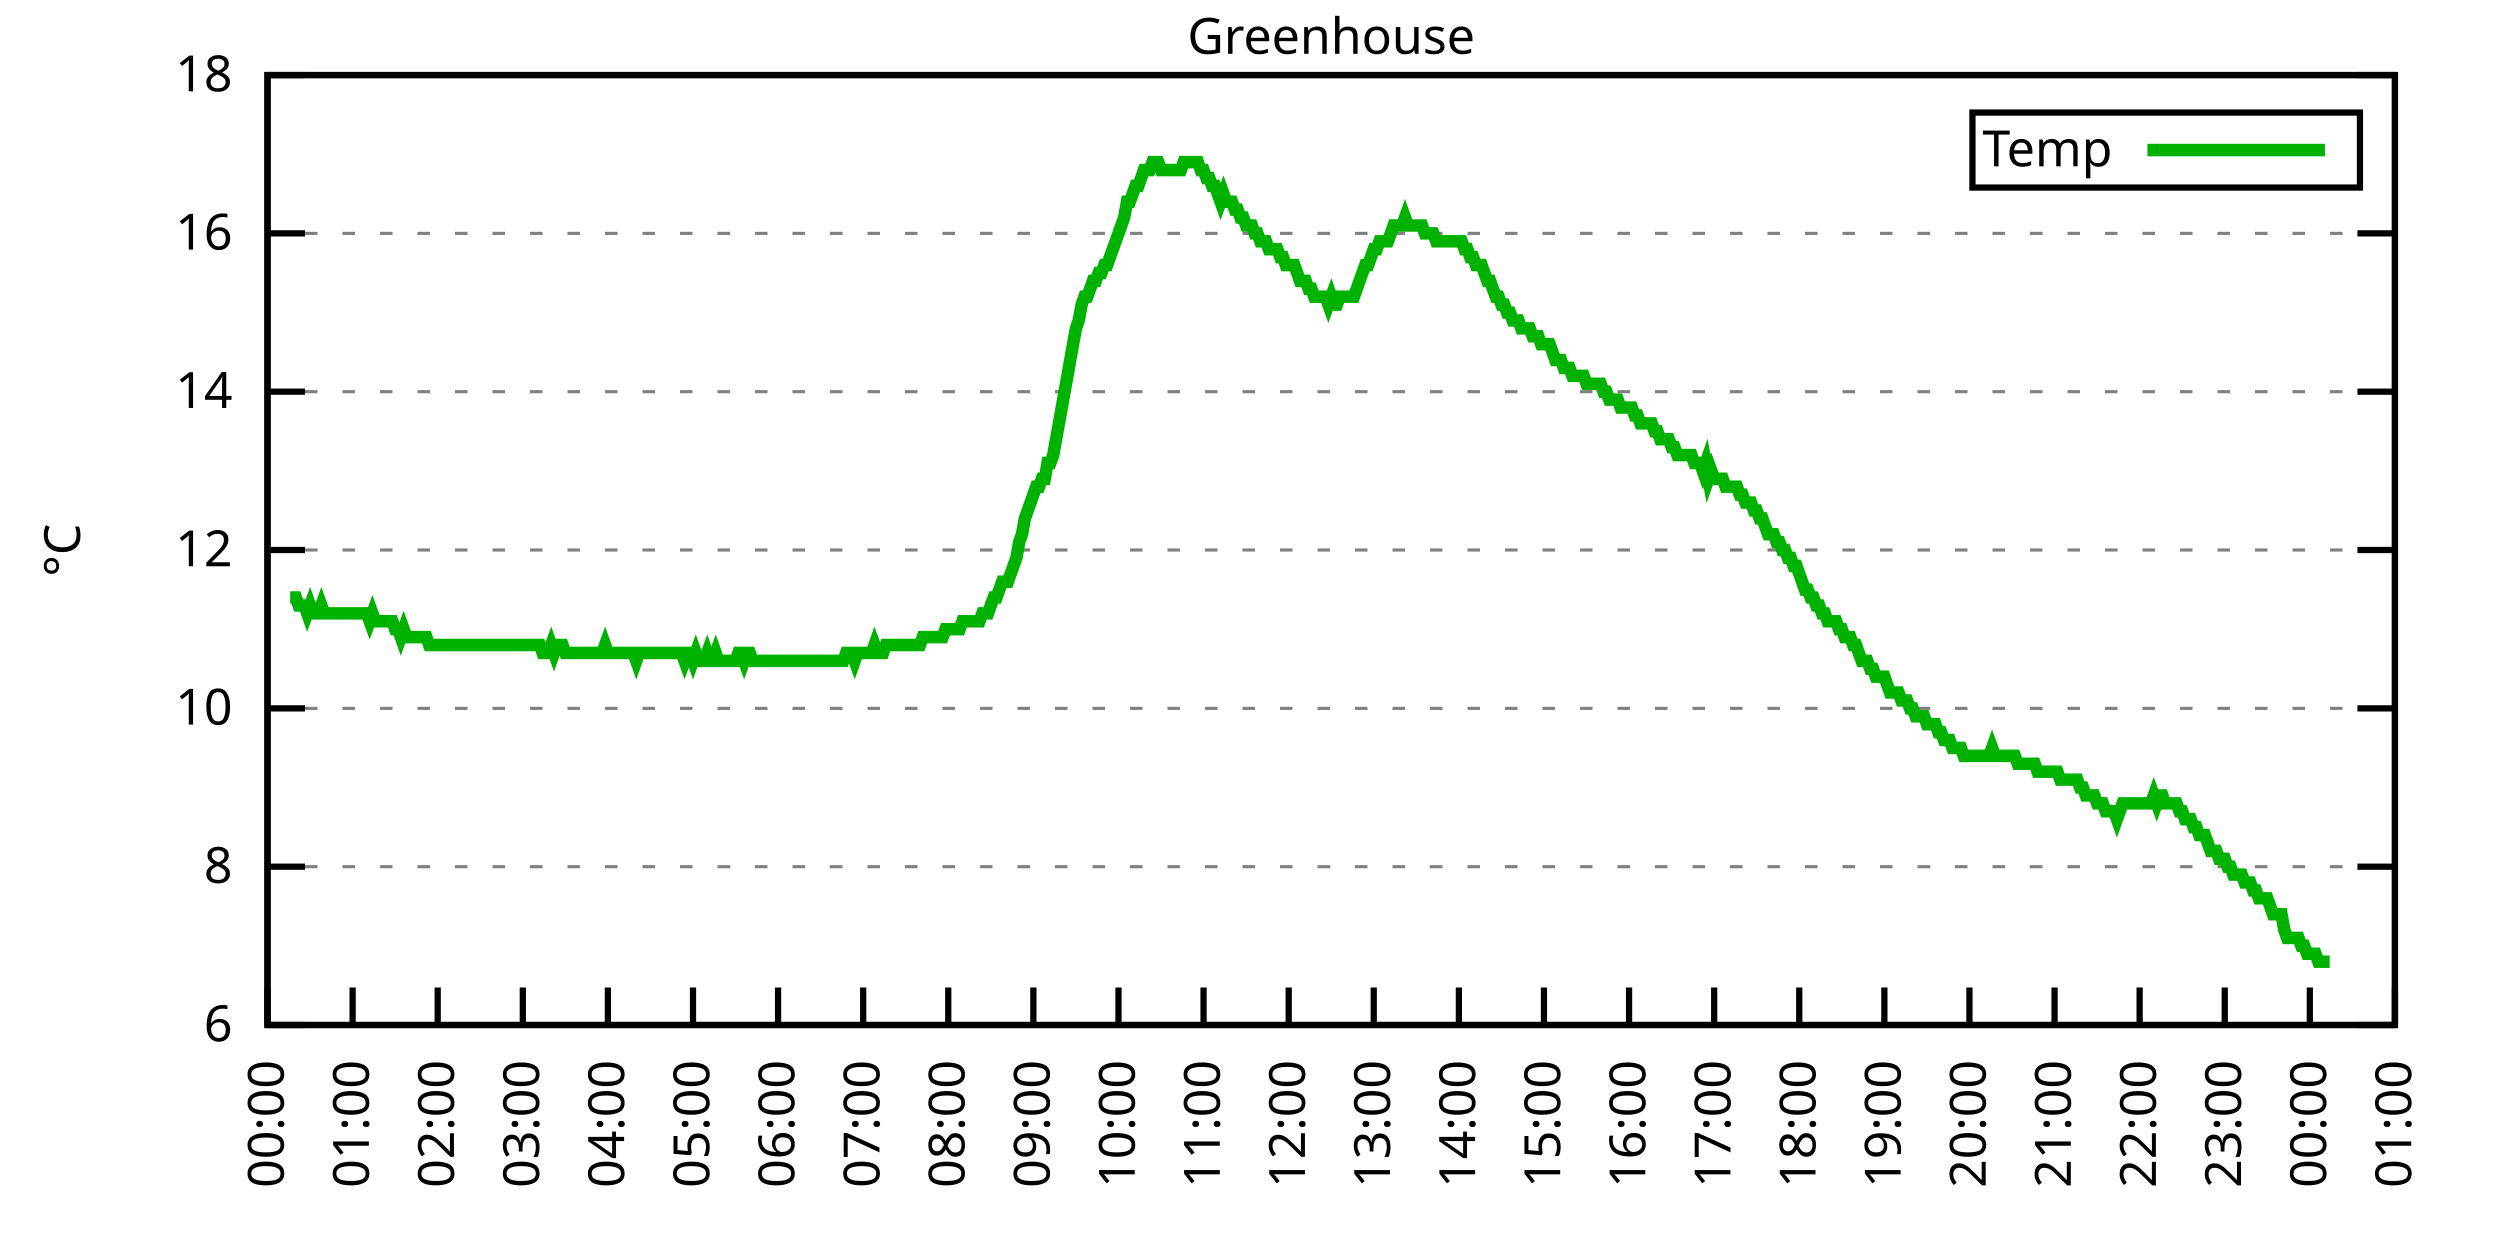
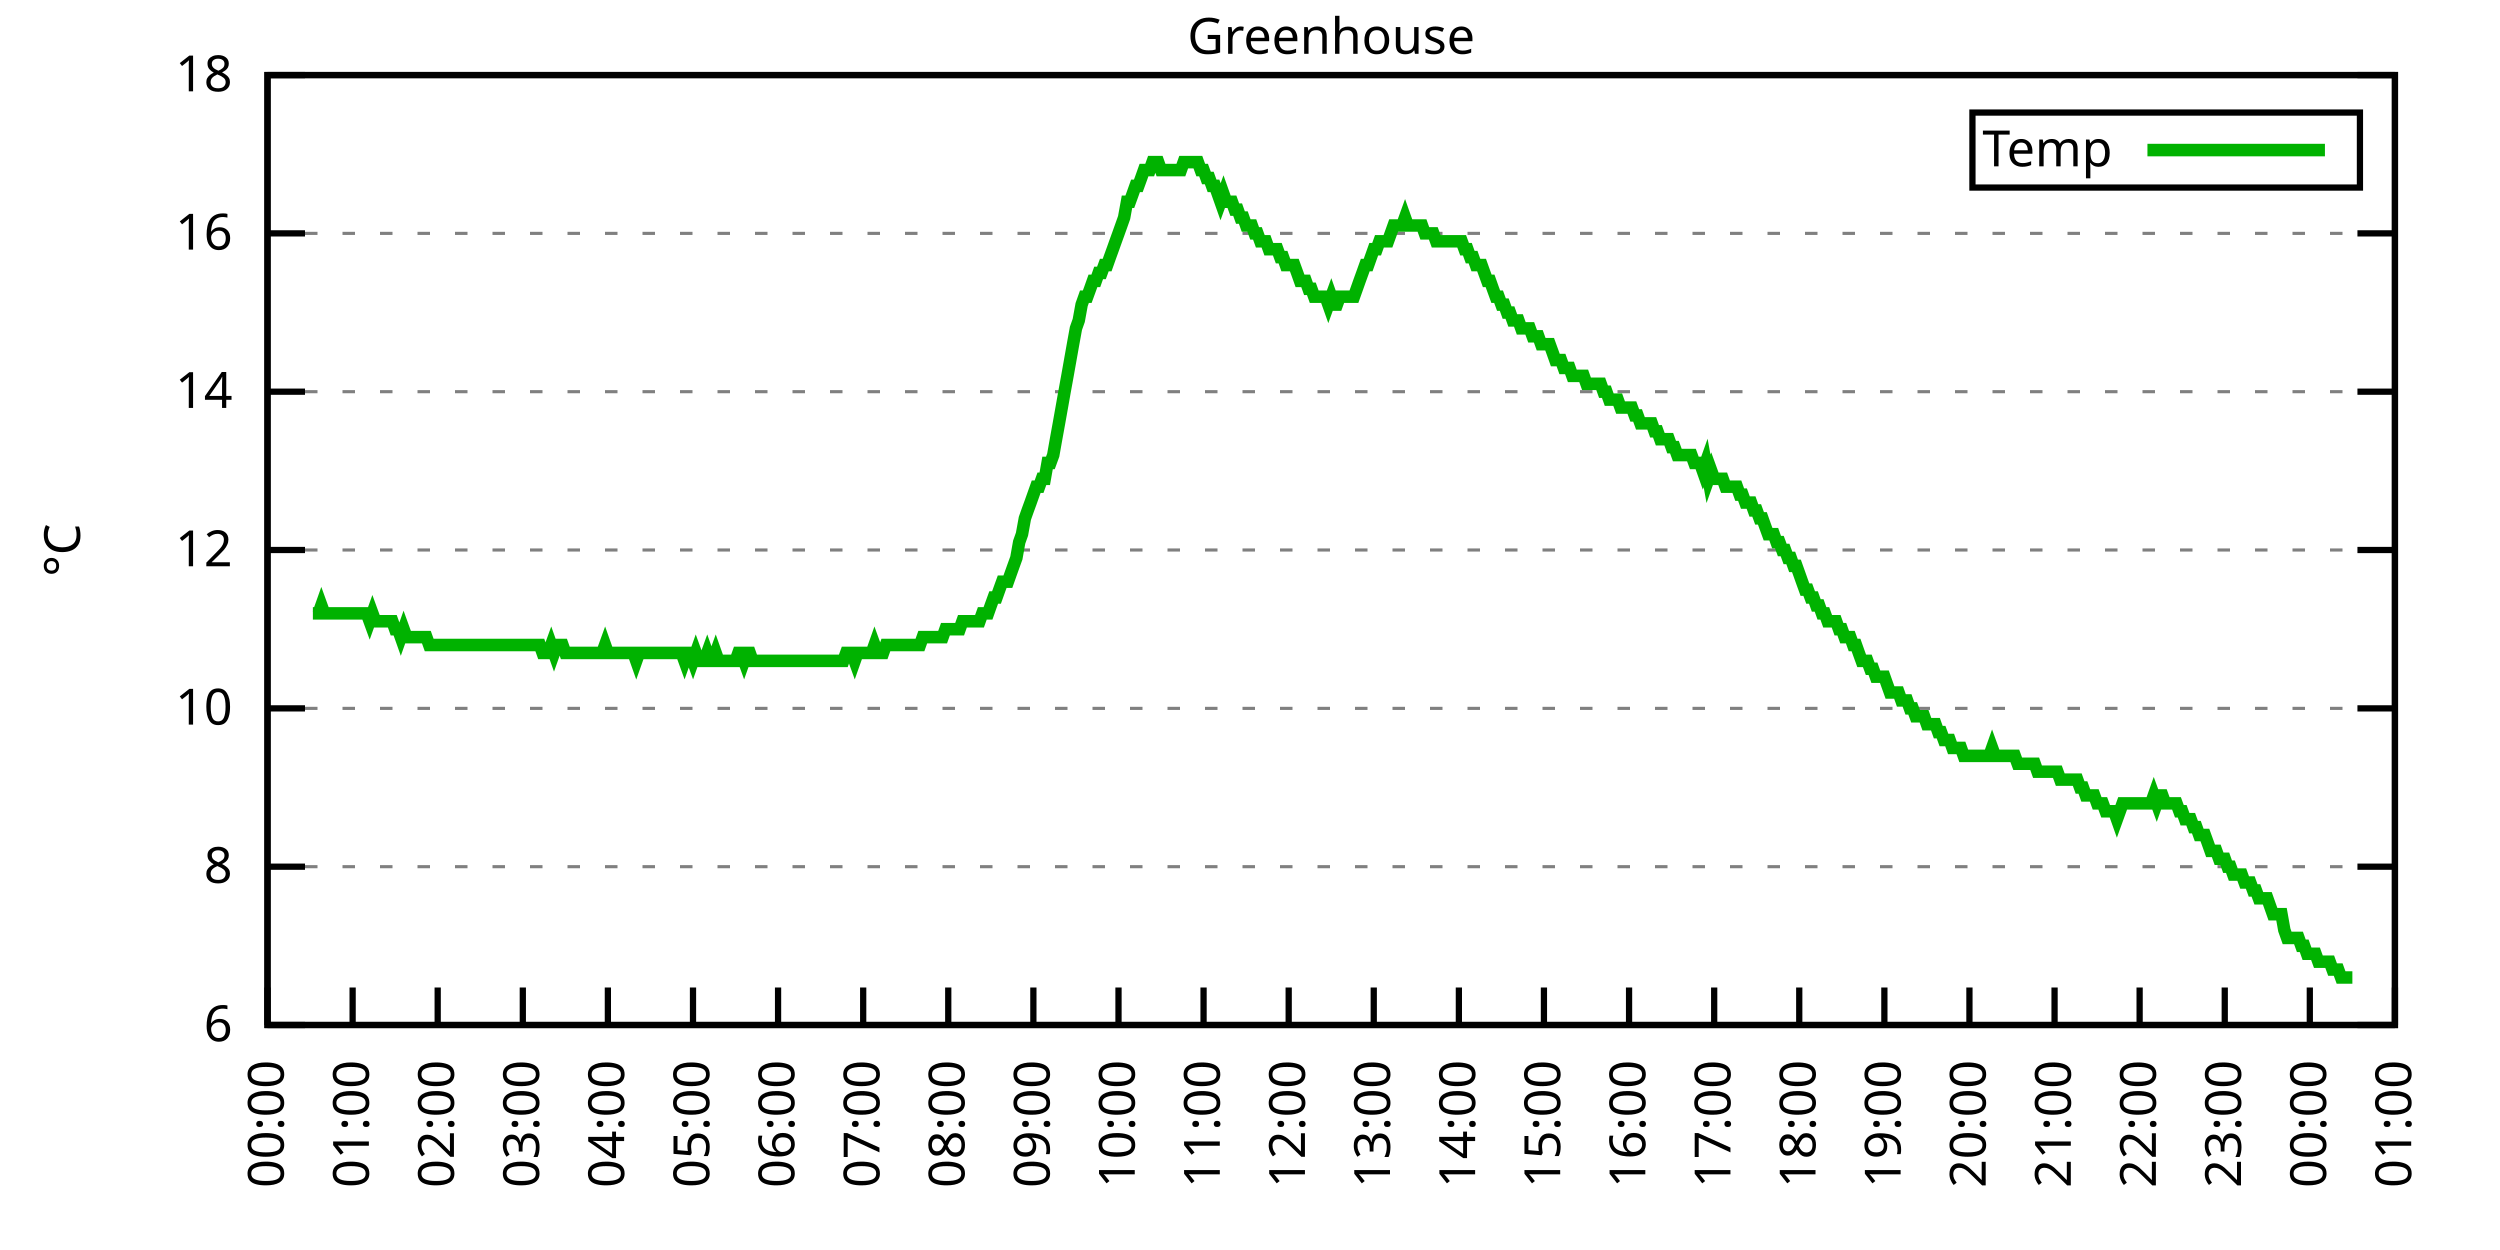
<svg xmlns="http://www.w3.org/2000/svg" xmlns:xlink="http://www.w3.org/1999/xlink" width="400" height="200" viewBox="0 0 400 200">
  <g id="gnuplot_canvas">
    <rect x="0" y="0" width="400" height="200" fill="none" />
    <defs>
      <circle id="gpDot" r="0.5" stroke-width="0.5" stroke="currentColor" />
      <path id="gpPt0" stroke-width="0.333" stroke="currentColor" d="M-1,0 h2 M0,-1 v2" />
      <path id="gpPt1" stroke-width="0.333" stroke="currentColor" d="M-1,-1 L1,1 M1,-1 L-1,1" />
      <path id="gpPt2" stroke-width="0.333" stroke="currentColor" d="M-1,0 L1,0 M0,-1 L0,1 M-1,-1 L1,1 M-1,1 L1,-1" />
      <rect id="gpPt3" stroke-width="0.333" stroke="currentColor" x="-1" y="-1" width="2" height="2" />
      <rect id="gpPt4" stroke-width="0.333" stroke="currentColor" fill="currentColor" x="-1" y="-1" width="2" height="2" />
      <circle id="gpPt5" stroke-width="0.333" stroke="currentColor" cx="0" cy="0" r="1" />
      <use xlink:href="#gpPt5" id="gpPt6" fill="currentColor" stroke="none" />
      <path id="gpPt7" stroke-width="0.333" stroke="currentColor" d="M0,-1.33 L-1.33,0.67 L1.33,0.67 z" />
      <use xlink:href="#gpPt7" id="gpPt8" fill="currentColor" stroke="none" />
      <use xlink:href="#gpPt7" id="gpPt9" stroke="currentColor" transform="rotate(180)" />
      <use xlink:href="#gpPt9" id="gpPt10" fill="currentColor" stroke="none" />
      <use xlink:href="#gpPt3" id="gpPt11" stroke="currentColor" transform="rotate(45)" />
      <use xlink:href="#gpPt11" id="gpPt12" fill="currentColor" stroke="none" />
      <path id="gpPt13" stroke-width="0.333" stroke="currentColor" d="M0,1.330 L1.265,0.411 L0.782,-1.067 L-0.782,-1.076 L-1.265,0.411 z" />
      <use xlink:href="#gpPt13" id="gpPt14" fill="currentColor" stroke="none" />
      <filter id="textbox" filterUnits="objectBoundingBox" x="0" y="0" height="1" width="1">
        <feFlood flood-color="white" flood-opacity="1" result="bgnd" />
        <feComposite in="SourceGraphic" in2="bgnd" operator="atop" />
      </filter>
      <filter id="greybox" filterUnits="objectBoundingBox" x="0" y="0" height="1" width="1">
        <feFlood flood-color="lightgrey" flood-opacity="1" result="grey" />
        <feComposite in="SourceGraphic" in2="grey" operator="atop" />
      </filter>
    </defs>
    <g fill="none" color="white" stroke="currentColor" stroke-width="1.00" stroke-linecap="butt" stroke-linejoin="miter">
</g>
    <g fill="none" color="black" stroke="currentColor" stroke-width="1.00" stroke-linecap="butt" stroke-linejoin="miter">
      <g stroke="none" shape-rendering="crispEdges">
        <polygon fill="rgb(255, 255, 255)" points="42.80,164.00 383.18,164.00 383.18,12.02 42.80,12.02 " />
      </g>
    </g>
    <g fill="none" color="black" stroke="currentColor" stroke-width="1.00" stroke-linecap="butt" stroke-linejoin="miter">
</g>
    <g fill="none" color="black" stroke="black" stroke-width="0.50" stroke-linecap="butt" stroke-linejoin="miter">
</g>
    <g fill="none" color="gray" stroke="currentColor" stroke-width="0.50" stroke-linecap="butt" stroke-linejoin="miter">
      <path stroke="gray" stroke-dasharray="2,4" class="gridline" d="M42.80,164.00 L383.19,164.00  " />
    </g>
    <g fill="none" color="gray" stroke="gray" stroke-width="1.00" stroke-linecap="butt" stroke-linejoin="miter">
</g>
    <g fill="none" color="black" stroke="currentColor" stroke-width="1.00" stroke-linecap="butt" stroke-linejoin="miter">
      <path stroke="black" d="M42.80,164.00 L48.80,164.00 M383.19,164.00 L377.19,164.00  " />
      <g transform="translate(37.20,166.60)" stroke="none" fill="black" font-family="Sans" font-size="8.00" text-anchor="end">
        <text>
          <tspan font-family="Sans"> 6</tspan>
        </text>
      </g>
    </g>
    <g fill="none" color="black" stroke="currentColor" stroke-width="1.00" stroke-linecap="butt" stroke-linejoin="miter">
</g>
    <g fill="none" color="black" stroke="black" stroke-width="0.50" stroke-linecap="butt" stroke-linejoin="miter">
</g>
    <g fill="none" color="gray" stroke="currentColor" stroke-width="0.50" stroke-linecap="butt" stroke-linejoin="miter">
      <path stroke="gray" stroke-dasharray="2,4" class="gridline" d="M42.80,138.67 L383.19,138.67  " />
    </g>
    <g fill="none" color="gray" stroke="gray" stroke-width="1.00" stroke-linecap="butt" stroke-linejoin="miter">
</g>
    <g fill="none" color="black" stroke="currentColor" stroke-width="1.00" stroke-linecap="butt" stroke-linejoin="miter">
      <path stroke="black" d="M42.80,138.67 L48.80,138.67 M383.19,138.67 L377.19,138.67  " />
      <g transform="translate(37.20,141.27)" stroke="none" fill="black" font-family="Sans" font-size="8.00" text-anchor="end">
        <text>
          <tspan font-family="Sans"> 8</tspan>
        </text>
      </g>
    </g>
    <g fill="none" color="black" stroke="currentColor" stroke-width="1.00" stroke-linecap="butt" stroke-linejoin="miter">
</g>
    <g fill="none" color="black" stroke="black" stroke-width="0.50" stroke-linecap="butt" stroke-linejoin="miter">
</g>
    <g fill="none" color="gray" stroke="currentColor" stroke-width="0.50" stroke-linecap="butt" stroke-linejoin="miter">
      <path stroke="gray" stroke-dasharray="2,4" class="gridline" d="M42.80,113.34 L383.19,113.34  " />
    </g>
    <g fill="none" color="gray" stroke="gray" stroke-width="1.00" stroke-linecap="butt" stroke-linejoin="miter">
</g>
    <g fill="none" color="black" stroke="currentColor" stroke-width="1.00" stroke-linecap="butt" stroke-linejoin="miter">
      <path stroke="black" d="M42.80,113.34 L48.80,113.34 M383.19,113.34 L377.19,113.34  " />
      <g transform="translate(37.20,115.94)" stroke="none" fill="black" font-family="Sans" font-size="8.00" text-anchor="end">
        <text>
          <tspan font-family="Sans"> 10</tspan>
        </text>
      </g>
    </g>
    <g fill="none" color="black" stroke="currentColor" stroke-width="1.00" stroke-linecap="butt" stroke-linejoin="miter">
</g>
    <g fill="none" color="black" stroke="black" stroke-width="0.50" stroke-linecap="butt" stroke-linejoin="miter">
</g>
    <g fill="none" color="gray" stroke="currentColor" stroke-width="0.50" stroke-linecap="butt" stroke-linejoin="miter">
      <path stroke="gray" stroke-dasharray="2,4" class="gridline" d="M42.80,88.00 L383.19,88.00  " />
    </g>
    <g fill="none" color="gray" stroke="gray" stroke-width="1.00" stroke-linecap="butt" stroke-linejoin="miter">
</g>
    <g fill="none" color="black" stroke="currentColor" stroke-width="1.00" stroke-linecap="butt" stroke-linejoin="miter">
      <path stroke="black" d="M42.80,88.00 L48.80,88.00 M383.19,88.00 L377.19,88.00  " />
      <g transform="translate(37.20,90.60)" stroke="none" fill="black" font-family="Sans" font-size="8.00" text-anchor="end">
        <text>
          <tspan font-family="Sans"> 12</tspan>
        </text>
      </g>
    </g>
    <g fill="none" color="black" stroke="currentColor" stroke-width="1.00" stroke-linecap="butt" stroke-linejoin="miter">
</g>
    <g fill="none" color="black" stroke="black" stroke-width="0.50" stroke-linecap="butt" stroke-linejoin="miter">
</g>
    <g fill="none" color="gray" stroke="currentColor" stroke-width="0.50" stroke-linecap="butt" stroke-linejoin="miter">
      <path stroke="gray" stroke-dasharray="2,4" class="gridline" d="M42.80,62.67 L383.19,62.67  " />
    </g>
    <g fill="none" color="gray" stroke="gray" stroke-width="1.00" stroke-linecap="butt" stroke-linejoin="miter">
</g>
    <g fill="none" color="black" stroke="currentColor" stroke-width="1.00" stroke-linecap="butt" stroke-linejoin="miter">
      <path stroke="black" d="M42.80,62.67 L48.80,62.67 M383.19,62.67 L377.19,62.67  " />
      <g transform="translate(37.20,65.27)" stroke="none" fill="black" font-family="Sans" font-size="8.00" text-anchor="end">
        <text>
          <tspan font-family="Sans"> 14</tspan>
        </text>
      </g>
    </g>
    <g fill="none" color="black" stroke="currentColor" stroke-width="1.00" stroke-linecap="butt" stroke-linejoin="miter">
</g>
    <g fill="none" color="black" stroke="black" stroke-width="0.50" stroke-linecap="butt" stroke-linejoin="miter">
</g>
    <g fill="none" color="gray" stroke="currentColor" stroke-width="0.50" stroke-linecap="butt" stroke-linejoin="miter">
      <path stroke="gray" stroke-dasharray="2,4" class="gridline" d="M42.80,37.34 L383.19,37.34  " />
    </g>
    <g fill="none" color="gray" stroke="gray" stroke-width="1.00" stroke-linecap="butt" stroke-linejoin="miter">
</g>
    <g fill="none" color="black" stroke="currentColor" stroke-width="1.00" stroke-linecap="butt" stroke-linejoin="miter">
      <path stroke="black" d="M42.80,37.34 L48.80,37.34 M383.19,37.34 L377.19,37.34  " />
      <g transform="translate(37.20,39.94)" stroke="none" fill="black" font-family="Sans" font-size="8.00" text-anchor="end">
        <text>
          <tspan font-family="Sans"> 16</tspan>
        </text>
      </g>
    </g>
    <g fill="none" color="black" stroke="currentColor" stroke-width="1.00" stroke-linecap="butt" stroke-linejoin="miter">
</g>
    <g fill="none" color="black" stroke="black" stroke-width="0.50" stroke-linecap="butt" stroke-linejoin="miter">
</g>
    <g fill="none" color="gray" stroke="currentColor" stroke-width="0.50" stroke-linecap="butt" stroke-linejoin="miter">
      <path stroke="gray" stroke-dasharray="2,4" class="gridline" d="M42.80,12.01 L383.19,12.01  " />
    </g>
    <g fill="none" color="gray" stroke="gray" stroke-width="1.00" stroke-linecap="butt" stroke-linejoin="miter">
</g>
    <g fill="none" color="black" stroke="currentColor" stroke-width="1.00" stroke-linecap="butt" stroke-linejoin="miter">
      <path stroke="black" d="M42.80,12.01 L48.80,12.01 M383.19,12.01 L377.19,12.01  " />
      <g transform="translate(37.20,14.61)" stroke="none" fill="black" font-family="Sans" font-size="8.00" text-anchor="end">
        <text>
          <tspan font-family="Sans"> 18</tspan>
        </text>
      </g>
    </g>
    <g fill="none" color="black" stroke="currentColor" stroke-width="1.00" stroke-linecap="butt" stroke-linejoin="miter">
      <path stroke="black" d="M42.80,164.00 L42.80,158.00  " />
      <g transform="translate(45.40,169.60) rotate(270.00)" stroke="none" fill="black" font-family="Sans" font-size="8.00" text-anchor="end">
        <text>
          <tspan font-family="Sans">00:00</tspan>
        </text>
      </g>
    </g>
    <g fill="none" color="black" stroke="currentColor" stroke-width="1.00" stroke-linecap="butt" stroke-linejoin="miter">
      <path stroke="black" d="M56.42,164.00 L56.42,158.00  " />
      <g transform="translate(59.02,169.60) rotate(270.00)" stroke="none" fill="black" font-family="Sans" font-size="8.00" text-anchor="end">
        <text>
          <tspan font-family="Sans">01:00</tspan>
        </text>
      </g>
    </g>
    <g fill="none" color="black" stroke="currentColor" stroke-width="1.00" stroke-linecap="butt" stroke-linejoin="miter">
      <path stroke="black" d="M70.03,164.00 L70.03,158.00  " />
      <g transform="translate(72.63,169.60) rotate(270.00)" stroke="none" fill="black" font-family="Sans" font-size="8.00" text-anchor="end">
        <text>
          <tspan font-family="Sans">02:00</tspan>
        </text>
      </g>
    </g>
    <g fill="none" color="black" stroke="currentColor" stroke-width="1.00" stroke-linecap="butt" stroke-linejoin="miter">
      <path stroke="black" d="M83.65,164.00 L83.65,158.00  " />
      <g transform="translate(86.25,169.60) rotate(270.00)" stroke="none" fill="black" font-family="Sans" font-size="8.00" text-anchor="end">
        <text>
          <tspan font-family="Sans">03:00</tspan>
        </text>
      </g>
    </g>
    <g fill="none" color="black" stroke="currentColor" stroke-width="1.00" stroke-linecap="butt" stroke-linejoin="miter">
      <path stroke="black" d="M97.26,164.00 L97.26,158.00  " />
      <g transform="translate(99.86,169.60) rotate(270.00)" stroke="none" fill="black" font-family="Sans" font-size="8.00" text-anchor="end">
        <text>
          <tspan font-family="Sans">04:00</tspan>
        </text>
      </g>
    </g>
    <g fill="none" color="black" stroke="currentColor" stroke-width="1.00" stroke-linecap="butt" stroke-linejoin="miter">
      <path stroke="black" d="M110.88,164.00 L110.88,158.00  " />
      <g transform="translate(113.48,169.60) rotate(270.00)" stroke="none" fill="black" font-family="Sans" font-size="8.00" text-anchor="end">
        <text>
          <tspan font-family="Sans">05:00</tspan>
        </text>
      </g>
    </g>
    <g fill="none" color="black" stroke="currentColor" stroke-width="1.00" stroke-linecap="butt" stroke-linejoin="miter">
      <path stroke="black" d="M124.49,164.00 L124.49,158.00  " />
      <g transform="translate(127.09,169.60) rotate(270.00)" stroke="none" fill="black" font-family="Sans" font-size="8.00" text-anchor="end">
        <text>
          <tspan font-family="Sans">06:00</tspan>
        </text>
      </g>
    </g>
    <g fill="none" color="black" stroke="currentColor" stroke-width="1.00" stroke-linecap="butt" stroke-linejoin="miter">
      <path stroke="black" d="M138.11,164.00 L138.11,158.00  " />
      <g transform="translate(140.71,169.60) rotate(270.00)" stroke="none" fill="black" font-family="Sans" font-size="8.00" text-anchor="end">
        <text>
          <tspan font-family="Sans">07:00</tspan>
        </text>
      </g>
    </g>
    <g fill="none" color="black" stroke="currentColor" stroke-width="1.00" stroke-linecap="butt" stroke-linejoin="miter">
      <path stroke="black" d="M151.72,164.00 L151.72,158.00  " />
      <g transform="translate(154.32,169.60) rotate(270.00)" stroke="none" fill="black" font-family="Sans" font-size="8.00" text-anchor="end">
        <text>
          <tspan font-family="Sans">08:00</tspan>
        </text>
      </g>
    </g>
    <g fill="none" color="black" stroke="currentColor" stroke-width="1.00" stroke-linecap="butt" stroke-linejoin="miter">
      <path stroke="black" d="M165.34,164.00 L165.34,158.00  " />
      <g transform="translate(167.94,169.60) rotate(270.00)" stroke="none" fill="black" font-family="Sans" font-size="8.00" text-anchor="end">
        <text>
          <tspan font-family="Sans">09:00</tspan>
        </text>
      </g>
    </g>
    <g fill="none" color="black" stroke="currentColor" stroke-width="1.00" stroke-linecap="butt" stroke-linejoin="miter">
      <path stroke="black" d="M178.96,164.00 L178.96,158.00  " />
      <g transform="translate(181.56,169.60) rotate(270.00)" stroke="none" fill="black" font-family="Sans" font-size="8.00" text-anchor="end">
        <text>
          <tspan font-family="Sans">10:00</tspan>
        </text>
      </g>
    </g>
    <g fill="none" color="black" stroke="currentColor" stroke-width="1.00" stroke-linecap="butt" stroke-linejoin="miter">
      <path stroke="black" d="M192.57,164.00 L192.57,158.00  " />
      <g transform="translate(195.17,169.60) rotate(270.00)" stroke="none" fill="black" font-family="Sans" font-size="8.00" text-anchor="end">
        <text>
          <tspan font-family="Sans">11:00</tspan>
        </text>
      </g>
    </g>
    <g fill="none" color="black" stroke="currentColor" stroke-width="1.00" stroke-linecap="butt" stroke-linejoin="miter">
      <path stroke="black" d="M206.19,164.00 L206.19,158.00  " />
      <g transform="translate(208.79,169.60) rotate(270.00)" stroke="none" fill="black" font-family="Sans" font-size="8.00" text-anchor="end">
        <text>
          <tspan font-family="Sans">12:00</tspan>
        </text>
      </g>
    </g>
    <g fill="none" color="black" stroke="currentColor" stroke-width="1.00" stroke-linecap="butt" stroke-linejoin="miter">
      <path stroke="black" d="M219.80,164.00 L219.80,158.00  " />
      <g transform="translate(222.40,169.60) rotate(270.00)" stroke="none" fill="black" font-family="Sans" font-size="8.00" text-anchor="end">
        <text>
          <tspan font-family="Sans">13:00</tspan>
        </text>
      </g>
    </g>
    <g fill="none" color="black" stroke="currentColor" stroke-width="1.00" stroke-linecap="butt" stroke-linejoin="miter">
      <path stroke="black" d="M233.42,164.00 L233.42,158.00  " />
      <g transform="translate(236.02,169.60) rotate(270.00)" stroke="none" fill="black" font-family="Sans" font-size="8.00" text-anchor="end">
        <text>
          <tspan font-family="Sans">14:00</tspan>
        </text>
      </g>
    </g>
    <g fill="none" color="black" stroke="currentColor" stroke-width="1.00" stroke-linecap="butt" stroke-linejoin="miter">
      <path stroke="black" d="M247.03,164.00 L247.03,158.00  " />
      <g transform="translate(249.63,169.60) rotate(270.00)" stroke="none" fill="black" font-family="Sans" font-size="8.00" text-anchor="end">
        <text>
          <tspan font-family="Sans">15:00</tspan>
        </text>
      </g>
    </g>
    <g fill="none" color="black" stroke="currentColor" stroke-width="1.00" stroke-linecap="butt" stroke-linejoin="miter">
      <path stroke="black" d="M260.65,164.00 L260.65,158.00  " />
      <g transform="translate(263.25,169.60) rotate(270.00)" stroke="none" fill="black" font-family="Sans" font-size="8.00" text-anchor="end">
        <text>
          <tspan font-family="Sans">16:00</tspan>
        </text>
      </g>
    </g>
    <g fill="none" color="black" stroke="currentColor" stroke-width="1.00" stroke-linecap="butt" stroke-linejoin="miter">
      <path stroke="black" d="M274.27,164.00 L274.27,158.00  " />
      <g transform="translate(276.87,169.60) rotate(270.00)" stroke="none" fill="black" font-family="Sans" font-size="8.00" text-anchor="end">
        <text>
          <tspan font-family="Sans">17:00</tspan>
        </text>
      </g>
    </g>
    <g fill="none" color="black" stroke="currentColor" stroke-width="1.00" stroke-linecap="butt" stroke-linejoin="miter">
      <path stroke="black" d="M287.88,164.00 L287.88,158.00  " />
      <g transform="translate(290.48,169.60) rotate(270.00)" stroke="none" fill="black" font-family="Sans" font-size="8.00" text-anchor="end">
        <text>
          <tspan font-family="Sans">18:00</tspan>
        </text>
      </g>
    </g>
    <g fill="none" color="black" stroke="currentColor" stroke-width="1.00" stroke-linecap="butt" stroke-linejoin="miter">
      <path stroke="black" d="M301.50,164.00 L301.50,158.00  " />
      <g transform="translate(304.10,169.60) rotate(270.00)" stroke="none" fill="black" font-family="Sans" font-size="8.00" text-anchor="end">
        <text>
          <tspan font-family="Sans">19:00</tspan>
        </text>
      </g>
    </g>
    <g fill="none" color="black" stroke="currentColor" stroke-width="1.00" stroke-linecap="butt" stroke-linejoin="miter">
      <path stroke="black" d="M315.11,164.00 L315.11,158.00  " />
      <g transform="translate(317.71,169.60) rotate(270.00)" stroke="none" fill="black" font-family="Sans" font-size="8.00" text-anchor="end">
        <text>
          <tspan font-family="Sans">20:00</tspan>
        </text>
      </g>
    </g>
    <g fill="none" color="black" stroke="currentColor" stroke-width="1.00" stroke-linecap="butt" stroke-linejoin="miter">
      <path stroke="black" d="M328.73,164.00 L328.73,158.00  " />
      <g transform="translate(331.33,169.60) rotate(270.00)" stroke="none" fill="black" font-family="Sans" font-size="8.00" text-anchor="end">
        <text>
          <tspan font-family="Sans">21:00</tspan>
        </text>
      </g>
    </g>
    <g fill="none" color="black" stroke="currentColor" stroke-width="1.00" stroke-linecap="butt" stroke-linejoin="miter">
      <path stroke="black" d="M342.34,164.00 L342.34,158.00  " />
      <g transform="translate(344.94,169.60) rotate(270.00)" stroke="none" fill="black" font-family="Sans" font-size="8.00" text-anchor="end">
        <text>
          <tspan font-family="Sans">22:00</tspan>
        </text>
      </g>
    </g>
    <g fill="none" color="black" stroke="currentColor" stroke-width="1.00" stroke-linecap="butt" stroke-linejoin="miter">
      <path stroke="black" d="M355.96,164.00 L355.96,158.00  " />
      <g transform="translate(358.56,169.60) rotate(270.00)" stroke="none" fill="black" font-family="Sans" font-size="8.00" text-anchor="end">
        <text>
          <tspan font-family="Sans">23:00</tspan>
        </text>
      </g>
    </g>
    <g fill="none" color="black" stroke="currentColor" stroke-width="1.00" stroke-linecap="butt" stroke-linejoin="miter">
      <path stroke="black" d="M369.57,164.00 L369.57,158.00  " />
      <g transform="translate(372.17,169.60) rotate(270.00)" stroke="none" fill="black" font-family="Sans" font-size="8.00" text-anchor="end">
        <text>
          <tspan font-family="Sans">00:00</tspan>
        </text>
      </g>
    </g>
    <g fill="none" color="black" stroke="currentColor" stroke-width="1.00" stroke-linecap="butt" stroke-linejoin="miter">
      <path stroke="black" d="M383.19,164.00 L383.19,158.00  " />
      <g transform="translate(385.79,169.60) rotate(270.00)" stroke="none" fill="black" font-family="Sans" font-size="8.00" text-anchor="end">
        <text>
          <tspan font-family="Sans">01:00</tspan>
        </text>
      </g>
    </g>
    <g fill="none" color="black" stroke="currentColor" stroke-width="1.00" stroke-linecap="butt" stroke-linejoin="miter">
</g>
    <g fill="none" color="black" stroke="currentColor" stroke-width="1.00" stroke-linecap="butt" stroke-linejoin="miter">
      <path stroke="black" d="M42.80,12.01 L42.80,164.00 L383.19,164.00 L383.19,12.01 L42.80,12.01 Z  " />
    </g>
    <g fill="none" color="black" stroke="currentColor" stroke-width="1.00" stroke-linecap="butt" stroke-linejoin="miter">
</g>
    <g fill="none" color="black" stroke="currentColor" stroke-width="1.00" stroke-linecap="butt" stroke-linejoin="miter">
      <path stroke="black" d="M315.59,30.01 L315.59,18.01 L377.59,18.01 L377.59,30.01 L315.59,30.01 Z  " />
    </g>
    <g id="Greenhouse_plot_1">
      <g fill="none" color="white" stroke="black" stroke-width="2.00" stroke-linecap="butt" stroke-linejoin="miter">
</g>
      <g fill="none" color="black" stroke="currentColor" stroke-width="2.00" stroke-linecap="butt" stroke-linejoin="miter">
        <g transform="translate(337.99,26.61)" stroke="none" fill="black" font-family="Sans" font-size="8.00" text-anchor="end">
          <text>
            <tspan font-family="Sans">Temp</tspan>
          </text>
        </g>
      </g>
      <g fill="none" color="black" stroke="currentColor" stroke-width="2.00" stroke-linecap="butt" stroke-linejoin="miter">
-         <path stroke="rgb(  0, 178,   0)" d="M343.59,24.01 L371.99,24.01 M46.43,95.60 L46.88,95.60 L47.34,95.60 L47.79,96.87 L48.25,96.87 L48.70,96.87   L49.15,98.14 L49.61,96.87 L50.06,98.14 L50.52,98.14 L50.97,98.14 L51.42,96.87 L51.88,98.14 L52.33,98.14   L52.78,98.14 L53.24,98.14 L53.69,98.14 L54.15,98.14 L54.60,98.14 L55.05,98.14 L55.51,98.14 L55.96,98.14   L56.42,98.14 L56.87,98.14 L57.32,98.14 L57.78,98.14 L58.23,98.14 L58.68,98.14 L59.14,99.40 L59.59,98.14   L60.05,99.40 L60.50,99.40 L60.95,99.40 L61.41,99.40 L61.86,99.40 L62.32,99.40 L62.77,99.40 L63.22,100.67   L63.68,100.67 L64.13,101.94 L64.58,100.67 L65.04,101.94 L65.49,101.94 L65.95,101.94 L66.40,101.94 L66.85,101.94   L67.31,101.94 L67.76,101.94 L68.22,101.94 L68.67,103.20 L69.12,103.20 L69.58,103.20 L70.03,103.20 L70.49,103.20   L70.94,103.20 L71.39,103.20 L71.85,103.20 L72.30,103.20 L72.75,103.20 L73.21,103.20 L73.66,103.20 L74.12,103.20   L74.57,103.20 L75.02,103.20 L75.48,103.20 L75.93,103.20 L76.39,103.20 L76.84,103.20 L77.29,103.20 L77.75,103.20   L78.20,103.20 L78.65,103.20 L79.11,103.20 L79.56,103.20 L80.02,103.20 L80.47,103.20 L80.92,103.20 L81.38,103.20   L81.83,103.20 L82.29,103.20 L82.74,103.20 L83.19,103.20 L83.65,103.20 L84.10,103.20 L84.55,103.20 L85.01,103.20   L85.46,103.20 L85.92,103.20 L86.37,103.20 L86.82,104.47 L87.28,104.47 L87.73,104.47 L88.19,103.20 L88.64,104.47   L89.09,103.20 L89.55,103.20 L90.00,103.20 L90.45,104.47 L90.91,104.47 L91.36,104.47 L91.82,104.47 L92.27,104.47   L92.72,104.47 L93.18,104.47 L93.63,104.47 L94.09,104.47 L94.54,104.47 L94.99,104.47 L95.45,104.47 L95.90,104.47   L96.35,104.47 L96.81,103.20 L97.26,104.47 L97.72,104.47 L98.17,104.47 L98.62,104.47 L99.08,104.47 L99.53,104.47   L99.99,104.47 L100.44,104.47 L100.89,104.47 L101.35,104.47 L101.80,105.74 L102.25,104.47 L102.71,104.47 L103.16,104.47   L103.62,104.47 L104.07,104.47 L104.52,104.47 L104.98,104.47 L105.43,104.47 L105.89,104.47 L106.34,104.47 L106.79,104.47   L107.25,104.47 L107.70,104.47 L108.15,104.47 L108.61,104.47 L109.06,104.47 L109.52,105.74 L109.97,104.47 L110.42,104.47   L110.88,105.74 L111.33,104.47 L111.79,105.74 L112.24,105.74 L112.69,105.74 L113.15,104.47 L113.60,105.74 L114.05,105.74   L114.51,104.47 L114.96,105.74 L115.42,105.74 L115.87,105.74 L116.32,105.74 L116.78,105.74 L117.23,105.74 L117.69,105.74   L118.14,104.47 L118.59,104.47 L119.05,105.74 L119.50,104.47 L119.96,104.47 L120.41,105.74 L120.86,105.74 L121.32,105.74   L121.77,105.74 L122.22,105.74 L122.68,105.74 L123.13,105.74 L123.59,105.74 L124.04,105.74 L124.49,105.74 L124.95,105.74   L125.40,105.74 L125.86,105.74 L126.31,105.74 L126.76,105.74 L127.22,105.74 L127.67,105.74 L128.12,105.74 L128.58,105.74   L129.03,105.74 L129.49,105.74 L129.94,105.74 L130.39,105.74 L130.85,105.74 L131.30,105.74 L131.76,105.74 L132.21,105.74   L132.66,105.74 L133.12,105.74 L133.57,105.74 L134.02,105.74 L134.48,105.74 L134.93,105.74 L135.39,104.47 L135.84,104.47   L136.29,104.47 L136.75,105.74 L137.20,104.47 L137.66,104.47 L138.11,104.47 L138.56,104.47 L139.02,104.47 L139.47,104.47   L139.92,103.20 L140.38,104.47 L140.83,104.47 L141.29,104.47 L141.74,103.20 L142.19,103.20 L142.65,103.20 L143.10,103.20   L143.56,103.20 L144.01,103.20 L144.46,103.20 L144.92,103.20 L145.37,103.20 L145.82,103.20 L146.28,103.20 L146.73,103.20   L147.19,103.20 L147.64,101.94 L148.09,101.94 L148.55,101.94 L149.00,101.94 L149.46,101.94 L149.91,101.94 L150.36,101.94   L150.82,101.94 L151.27,100.67 L151.72,100.67 L152.18,100.67 L152.63,100.67 L153.09,100.67 L153.54,100.67 L153.99,99.40   L154.45,99.40 L154.90,99.40 L155.36,99.40 L155.81,99.40 L156.26,99.40 L156.72,99.40 L157.17,98.14 L157.62,98.14   L158.08,98.14 L158.53,96.87 L158.99,95.60 L159.44,95.60 L159.89,94.34 L160.35,93.07 L160.80,93.07 L161.26,93.07   L161.71,91.80 L162.16,90.54 L162.62,89.27 L163.07,86.74 L163.52,85.47 L163.98,82.94 L164.43,81.67 L164.89,80.41   L165.34,79.14 L165.79,77.87 L166.25,77.87 L166.70,76.61 L167.16,76.61 L167.61,74.07 L168.06,74.07 L168.52,72.81   L168.97,70.27 L169.43,67.74 L169.88,65.21 L170.33,62.67 L170.79,60.14 L171.24,57.61 L171.69,55.07 L172.15,52.54   L172.60,51.27 L173.06,48.74 L173.51,47.47 L173.96,47.47 L174.42,46.21 L174.87,44.94 L175.33,44.94 L175.78,43.67   L176.23,43.67 L176.69,42.41 L177.14,42.41 L177.59,41.14 L178.05,39.87 L178.50,38.61 L178.96,37.34 L179.41,36.08   L179.86,34.81 L180.32,32.28 L180.77,32.28 L181.23,31.01 L181.68,29.74 L182.13,29.74 L182.59,28.48 L183.04,27.21   L183.49,27.21 L183.95,27.21 L184.40,25.94 L184.86,25.94 L185.31,25.94 L185.76,27.21 L186.22,27.21 L186.67,27.21   L187.13,27.21 L187.58,27.21 L188.03,27.21 L188.49,27.21 L188.94,27.21 L189.39,25.94 L189.85,25.94 L190.30,25.94   L190.76,25.94 L191.21,25.94 L191.66,25.94 L192.12,27.21 L192.57,27.21 L193.03,28.48 L193.48,28.48 L193.93,29.74   L194.39,29.74 L194.84,31.01 L195.29,32.28 L195.75,31.01 L196.20,32.28 L196.66,32.28 L197.11,32.28 L197.56,33.54   L198.02,33.54 L198.47,34.81 L198.93,34.81 L199.38,36.08 L199.83,36.08 L200.29,36.08 L200.74,37.34 L201.19,37.34   L201.65,38.61 L202.10,38.61 L202.56,38.61 L203.01,39.87 L203.46,39.87 L203.92,39.87 L204.37,39.87 L204.83,41.14   L205.28,41.14 L205.73,42.41 L206.19,42.41 L206.64,42.41 L207.09,42.41 L207.55,43.67 L208.00,44.94 L208.46,44.94   L208.91,44.94 L209.36,46.21 L209.82,46.21 L210.27,47.47 L210.73,47.47 L211.18,47.47 L211.63,47.47 L212.09,47.47   L212.54,48.74 L213.00,47.47 L213.45,48.74 L213.90,48.74 L214.36,47.47 L214.81,47.47 L215.26,47.47 L215.72,47.47   L216.17,47.47 L216.63,47.47 L217.08,46.21 L217.53,44.94 L217.99,43.67 L218.44,42.41 L218.90,42.41 L219.35,41.14   L219.80,39.87 L220.26,39.87 L220.71,38.61 L221.16,38.61 L221.62,38.61 L222.07,38.61 L222.53,37.34 L222.98,36.08   L223.43,36.08 L223.89,36.08 L224.34,36.08 L224.80,34.81 L225.25,36.08 L225.70,36.08 L226.16,36.08 L226.61,36.08   L227.06,36.08 L227.52,36.08 L227.97,37.34 L228.43,37.34 L228.88,37.34 L229.33,37.34 L229.79,38.61 L230.24,38.61   L230.70,38.61 L231.15,38.61 L231.60,38.61 L232.06,38.61 L232.51,38.61 L232.96,38.61 L233.42,38.61 L233.87,38.61   L234.33,39.87 L234.78,39.87 L235.23,41.14 L235.69,41.14 L236.14,42.41 L236.60,42.41 L237.05,42.41 L237.50,43.67   L237.96,44.94 L238.41,44.94 L238.86,46.21 L239.32,47.47 L239.77,47.47 L240.23,48.74 L240.68,48.74 L241.13,50.01   L241.59,50.01 L242.04,51.27 L242.50,51.27 L242.95,51.27 L243.40,52.54 L243.86,52.54 L244.31,52.54 L244.76,52.54   L245.22,53.81 L245.67,53.81 L246.13,53.81 L246.58,55.07 L247.03,55.07 L247.49,55.07 L247.94,55.07 L248.40,56.34   L248.85,57.61 L249.30,57.61 L249.76,57.61 L250.21,58.87 L250.66,58.87 L251.12,58.87 L251.57,60.14 L252.03,60.14   L252.48,60.14 L252.93,60.14 L253.39,60.14 L253.84,61.41 L254.30,61.41 L254.75,61.41 L255.20,61.41 L255.66,61.41   L256.11,61.41 L256.56,62.67 L257.02,62.67 L257.47,63.94 L257.93,63.94 L258.38,63.94 L258.83,63.94 L259.29,65.21   L259.74,65.21 L260.20,65.21 L260.65,65.21 L261.10,65.21 L261.56,66.47 L262.01,66.47 L262.47,67.74 L262.92,67.74   L263.37,67.74 L263.83,67.74 L264.28,67.74 L264.73,69.01 L265.19,69.01 L265.64,70.27 L266.10,70.27 L266.55,70.27   L267.00,70.27 L267.46,71.54 L267.91,71.54 L268.37,72.81 L268.82,72.81 L269.27,72.81 L269.73,72.81 L270.18,72.81   L270.63,72.81 L271.09,74.07 L271.54,74.07 L272.00,74.07 L272.45,75.34 L272.90,74.07 L273.36,76.61 L273.81,75.34   L274.27,76.61 L274.72,76.61 L275.17,76.61 L275.63,76.61 L276.08,77.87 L276.53,77.87 L276.99,77.87 L277.44,77.87   L277.90,77.87 L278.35,79.14 L278.80,79.14 L279.26,80.41 L279.71,80.41 L280.17,80.41 L280.62,81.67 L281.07,81.67   L281.53,82.94 L281.98,82.94 L282.43,84.21 L282.89,85.47 L283.34,85.47 L283.80,85.47 L284.25,86.74 L284.70,86.74   L285.16,88.00 L285.61,88.00 L286.07,89.27 L286.52,89.27 L286.97,90.54 L287.43,90.54 L287.88,91.80 L288.33,93.07   L288.79,94.34 L289.24,94.34 L289.70,95.60 L290.15,95.60 L290.60,96.87 L291.06,96.87 L291.51,98.14 L291.97,98.14   L292.42,99.40 L292.87,99.40 L293.33,99.40 L293.78,99.40 L294.23,100.67 L294.69,100.67 L295.14,101.94 L295.60,101.94   L296.05,101.94 L296.50,103.20 L296.96,103.20 L297.41,104.47 L297.87,105.74 L298.32,105.74 L298.77,105.74 L299.23,107.00   L299.68,107.00 L300.13,108.27 L300.59,108.27 L301.04,108.27 L301.50,108.27 L301.95,109.54 L302.40,110.80 L302.86,110.80   L303.31,110.80 L303.77,110.80 L304.22,112.07 L304.67,112.07 L305.13,112.07 L305.58,113.34 L306.03,113.34 L306.49,114.60   L306.94,114.60 L307.40,114.60 L307.85,114.60 L308.30,115.87 L308.76,115.87 L309.21,115.87 L309.67,115.87 L310.12,117.14   L310.57,117.14 L311.03,118.40 L311.48,118.40 L311.94,118.40 L312.39,119.67 L312.84,119.67 L313.30,119.67 L313.75,119.67   L314.20,120.94 L314.66,120.94 L315.11,120.94 L315.57,120.94 L316.02,120.94 L316.47,120.94 L316.93,120.94 L317.38,120.94   L317.84,120.94 L318.29,120.94 L318.74,119.67 L319.20,120.94 L319.65,120.94 L320.10,120.94 L320.56,120.94 L321.01,120.94   L321.47,120.94 L321.92,120.94 L322.37,120.94 L322.83,122.20 L323.28,122.20 L323.74,122.20 L324.19,122.20 L324.64,122.20   L325.10,122.20 L325.55,122.20 L326.00,123.47 L326.46,123.47 L326.91,123.47 L327.37,123.47 L327.82,123.47 L328.27,123.47   L328.73,123.47 L329.18,123.47 L329.64,124.74 L330.09,124.74 L330.54,124.74 L331.00,124.74 L331.45,124.74 L331.90,124.74   L332.36,124.74 L332.81,126.00 L333.27,126.00 L333.72,127.27 L334.17,127.27 L334.63,127.27 L335.08,127.27 L335.54,128.54   L335.99,128.54 L336.44,128.54 L336.90,129.80 L337.35,129.80 L337.80,129.80 L338.26,129.80 L338.71,131.07 L339.17,129.80   L339.62,128.54 L340.07,128.54 L340.53,128.54 L340.98,128.54 L341.44,128.54 L341.89,128.54 L342.34,128.54 L342.80,128.54   L343.25,128.54 L343.70,128.54 L344.16,128.54 L344.61,127.27 L345.07,128.54 L345.52,127.27 L345.97,127.27 L346.43,128.54   L346.88,128.54 L347.34,128.54 L347.79,128.54 L348.24,128.54 L348.70,129.80 L349.15,129.80 L349.60,131.07 L350.06,131.07   L350.51,131.07 L350.97,132.34 L351.42,132.34 L351.87,133.60 L352.33,133.60 L352.78,133.60 L353.24,134.87 L353.69,136.14   L354.14,136.14 L354.60,136.14 L355.05,137.40 L355.50,137.40 L355.96,137.40 L356.41,138.67 L356.87,138.67 L357.32,139.93   L357.77,139.93 L358.23,139.93 L358.68,139.93 L359.14,141.20 L359.59,141.20 L360.04,141.20 L360.50,142.47 L360.95,142.47   L361.41,143.73 L361.86,143.73 L362.31,143.73 L362.77,143.73 L363.22,145.00 L363.67,146.27 L364.13,146.27 L364.58,146.27   L365.04,146.27 L365.49,148.80 L365.94,150.07 L366.40,150.07 L366.85,150.07 L367.31,150.07 L367.76,150.07 L368.21,151.33   L368.67,151.33 L369.12,152.60 L369.57,152.60 L370.03,152.60 L370.48,152.60 L370.94,153.87 L371.39,153.87 L371.84,153.87   L372.30,153.87 L372.75,153.87  " />
+         <path stroke="rgb(  0, 178,   0)" d="M343.59,24.01 L371.99,24.01 M50.06,98.14 L50.52,98.14 L50.97,98.14 L51.42,96.87 L51.88,98.14 L52.33,98.14   L52.78,98.14 L53.24,98.14 L53.69,98.14 L54.15,98.14 L54.60,98.14 L55.05,98.14 L55.51,98.14 L55.96,98.14   L56.42,98.14 L56.87,98.14 L57.32,98.14 L57.78,98.14 L58.23,98.14 L58.68,98.14 L59.14,99.40 L59.59,98.14   L60.05,99.40 L60.50,99.40 L60.95,99.40 L61.41,99.40 L61.86,99.40 L62.32,99.40 L62.77,99.40 L63.22,100.67   L63.68,100.67 L64.13,101.94 L64.58,100.67 L65.04,101.94 L65.49,101.94 L65.95,101.94 L66.40,101.94 L66.85,101.94   L67.31,101.94 L67.76,101.94 L68.22,101.94 L68.67,103.20 L69.12,103.20 L69.58,103.20 L70.03,103.20 L70.49,103.20   L70.94,103.20 L71.39,103.20 L71.85,103.20 L72.30,103.20 L72.75,103.20 L73.21,103.20 L73.66,103.20 L74.12,103.20   L74.57,103.20 L75.02,103.20 L75.48,103.20 L75.93,103.20 L76.39,103.20 L76.84,103.20 L77.29,103.20 L77.75,103.20   L78.20,103.20 L78.65,103.20 L79.11,103.20 L79.56,103.20 L80.02,103.20 L80.47,103.20 L80.92,103.20 L81.38,103.20   L81.83,103.20 L82.29,103.20 L82.74,103.20 L83.19,103.20 L83.65,103.20 L84.10,103.20 L84.55,103.20 L85.01,103.20   L85.46,103.20 L85.92,103.20 L86.37,103.20 L86.82,104.47 L87.28,104.47 L87.73,104.47 L88.19,103.20 L88.64,104.47   L89.09,103.20 L89.55,103.20 L90.00,103.20 L90.45,104.47 L90.91,104.47 L91.36,104.47 L91.82,104.47 L92.27,104.47   L92.72,104.47 L93.18,104.47 L93.63,104.47 L94.09,104.47 L94.54,104.47 L94.99,104.47 L95.45,104.47 L95.90,104.47   L96.35,104.47 L96.81,103.20 L97.26,104.47 L97.72,104.47 L98.17,104.47 L98.62,104.47 L99.08,104.47 L99.53,104.47   L99.99,104.47 L100.44,104.47 L100.89,104.47 L101.35,104.47 L101.80,105.74 L102.25,104.47 L102.71,104.47 L103.16,104.47   L103.62,104.47 L104.07,104.47 L104.52,104.47 L104.98,104.47 L105.43,104.47 L105.89,104.47 L106.34,104.47 L106.79,104.47   L107.25,104.47 L107.70,104.47 L108.15,104.47 L108.61,104.47 L109.06,104.47 L109.52,105.74 L109.97,104.47 L110.42,104.47   L110.88,105.74 L111.33,104.47 L111.79,105.74 L112.24,105.74 L112.69,105.74 L113.15,104.47 L113.60,105.74 L114.05,105.74   L114.51,104.47 L114.96,105.74 L115.42,105.74 L115.87,105.74 L116.32,105.74 L116.78,105.74 L117.23,105.74 L117.69,105.74   L118.14,104.47 L118.59,104.47 L119.05,105.74 L119.50,104.47 L119.96,104.47 L120.41,105.74 L120.86,105.74 L121.32,105.74   L121.77,105.74 L122.22,105.74 L122.68,105.74 L123.13,105.74 L123.59,105.74 L124.04,105.74 L124.49,105.74 L124.95,105.74   L125.40,105.74 L125.86,105.74 L126.31,105.74 L126.76,105.74 L127.22,105.74 L127.67,105.74 L128.12,105.74 L128.58,105.74   L129.03,105.74 L129.49,105.74 L129.94,105.74 L130.39,105.74 L130.85,105.74 L131.30,105.74 L131.76,105.74 L132.21,105.74   L132.66,105.74 L133.12,105.74 L133.57,105.74 L134.02,105.74 L134.48,105.74 L134.93,105.74 L135.39,104.47 L135.84,104.47   L136.29,104.47 L136.75,105.74 L137.20,104.47 L137.66,104.47 L138.11,104.47 L138.56,104.47 L139.02,104.47 L139.47,104.47   L139.92,103.20 L140.38,104.47 L140.83,104.47 L141.29,104.47 L141.74,103.20 L142.19,103.20 L142.65,103.20 L143.10,103.20   L143.56,103.20 L144.01,103.20 L144.46,103.20 L144.92,103.20 L145.37,103.20 L145.82,103.20 L146.28,103.20 L146.73,103.20   L147.19,103.20 L147.64,101.94 L148.09,101.94 L148.55,101.94 L149.00,101.94 L149.46,101.94 L149.91,101.94 L150.36,101.94   L150.82,101.94 L151.27,100.67 L151.72,100.67 L152.18,100.67 L152.63,100.67 L153.09,100.67 L153.54,100.67 L153.99,99.40   L154.45,99.40 L154.90,99.40 L155.36,99.40 L155.81,99.40 L156.26,99.40 L156.72,99.40 L157.17,98.14 L157.62,98.14   L158.08,98.14 L158.53,96.87 L158.99,95.60 L159.44,95.60 L159.89,94.34 L160.35,93.07 L160.80,93.07 L161.26,93.07   L161.71,91.80 L162.16,90.54 L162.62,89.27 L163.07,86.74 L163.52,85.47 L163.98,82.94 L164.43,81.67 L164.89,80.41   L165.34,79.14 L165.79,77.87 L166.25,77.87 L166.70,76.61 L167.16,76.61 L167.61,74.07 L168.06,74.07 L168.52,72.81   L168.97,70.27 L169.43,67.74 L169.88,65.21 L170.33,62.67 L170.79,60.14 L171.24,57.61 L171.69,55.07 L172.15,52.54   L172.60,51.27 L173.06,48.74 L173.51,47.47 L173.96,47.47 L174.42,46.21 L174.87,44.94 L175.33,44.94 L175.78,43.67   L176.23,43.67 L176.69,42.41 L177.14,42.41 L177.59,41.14 L178.05,39.87 L178.50,38.61 L178.96,37.34 L179.41,36.08   L179.86,34.81 L180.32,32.28 L180.77,32.28 L181.23,31.01 L181.68,29.74 L182.13,29.74 L182.59,28.48 L183.04,27.21   L183.49,27.21 L183.95,27.21 L184.40,25.94 L184.86,25.94 L185.31,25.94 L185.76,27.21 L186.22,27.21 L186.67,27.21   L187.13,27.21 L187.58,27.21 L188.03,27.21 L188.49,27.21 L188.94,27.21 L189.39,25.94 L189.85,25.94 L190.30,25.94   L190.76,25.94 L191.21,25.94 L191.66,25.94 L192.12,27.21 L192.57,27.21 L193.03,28.48 L193.48,28.48 L193.93,29.74   L194.39,29.74 L194.84,31.01 L195.29,32.28 L195.75,31.01 L196.20,32.28 L196.66,32.28 L197.11,32.28 L197.56,33.54   L198.02,33.54 L198.47,34.81 L198.93,34.81 L199.38,36.08 L199.83,36.08 L200.29,36.08 L200.74,37.34 L201.19,37.34   L201.65,38.61 L202.10,38.61 L202.56,38.61 L203.01,39.87 L203.46,39.87 L203.92,39.87 L204.37,39.87 L204.83,41.14   L205.28,41.14 L205.73,42.41 L206.19,42.41 L206.64,42.41 L207.09,42.41 L207.55,43.67 L208.00,44.94 L208.46,44.94   L208.91,44.94 L209.36,46.21 L209.82,46.21 L210.27,47.47 L210.73,47.47 L211.18,47.47 L211.63,47.47 L212.09,47.47   L212.54,48.74 L213.00,47.47 L213.45,48.74 L213.90,48.74 L214.36,47.47 L214.81,47.47 L215.26,47.47 L215.72,47.47   L216.17,47.47 L216.63,47.47 L217.08,46.21 L217.53,44.94 L217.99,43.67 L218.44,42.41 L218.90,42.41 L219.35,41.14   L219.80,39.87 L220.26,39.87 L220.71,38.61 L221.16,38.61 L221.62,38.61 L222.07,38.61 L222.53,37.34 L222.98,36.08   L223.43,36.08 L223.89,36.08 L224.34,36.08 L224.80,34.81 L225.25,36.08 L225.70,36.08 L226.16,36.08 L226.61,36.08   L227.06,36.08 L227.52,36.08 L227.97,37.34 L228.43,37.34 L228.88,37.34 L229.33,37.34 L229.79,38.61 L230.24,38.61   L230.70,38.61 L231.15,38.61 L231.60,38.61 L232.06,38.61 L232.51,38.61 L232.96,38.61 L233.42,38.61 L233.87,38.61   L234.33,39.87 L234.78,39.87 L235.23,41.14 L235.69,41.14 L236.14,42.41 L236.60,42.41 L237.05,42.41 L237.50,43.67   L237.96,44.94 L238.41,44.94 L238.86,46.21 L239.32,47.47 L239.77,47.47 L240.23,48.74 L240.68,48.74 L241.13,50.01   L241.59,50.01 L242.04,51.27 L242.50,51.27 L242.95,51.27 L243.40,52.54 L243.86,52.54 L244.31,52.54 L244.76,52.54   L245.22,53.81 L245.67,53.81 L246.13,53.81 L246.58,55.07 L247.03,55.07 L247.49,55.07 L247.94,55.07 L248.40,56.34   L248.85,57.61 L249.30,57.61 L249.76,57.61 L250.21,58.87 L250.66,58.87 L251.12,58.87 L251.57,60.14 L252.03,60.14   L252.48,60.14 L252.93,60.14 L253.39,60.14 L253.84,61.41 L254.30,61.41 L254.75,61.41 L255.20,61.41 L255.66,61.41   L256.11,61.41 L256.56,62.67 L257.02,62.67 L257.47,63.94 L257.93,63.94 L258.38,63.94 L258.83,63.94 L259.29,65.21   L259.74,65.21 L260.20,65.21 L260.65,65.21 L261.10,65.21 L261.56,66.47 L262.01,66.47 L262.47,67.74 L262.92,67.74   L263.37,67.74 L263.83,67.74 L264.28,67.74 L264.73,69.01 L265.19,69.01 L265.64,70.27 L266.10,70.27 L266.55,70.27   L267.00,70.27 L267.46,71.54 L267.91,71.54 L268.37,72.81 L268.82,72.81 L269.27,72.81 L269.73,72.81 L270.18,72.81   L270.63,72.81 L271.09,74.07 L271.54,74.07 L272.00,74.07 L272.45,75.34 L272.90,74.07 L273.36,76.61 L273.81,75.34   L274.27,76.61 L274.72,76.61 L275.17,76.61 L275.63,76.61 L276.08,77.87 L276.53,77.87 L276.99,77.87 L277.44,77.87   L277.90,77.87 L278.35,79.14 L278.80,79.14 L279.26,80.41 L279.71,80.41 L280.17,80.41 L280.62,81.67 L281.07,81.67   L281.53,82.94 L281.98,82.94 L282.43,84.21 L282.89,85.47 L283.34,85.47 L283.80,85.47 L284.25,86.74 L284.70,86.74   L285.16,88.00 L285.61,88.00 L286.07,89.27 L286.52,89.27 L286.97,90.54 L287.43,90.54 L287.88,91.80 L288.33,93.07   L288.79,94.34 L289.24,94.34 L289.70,95.60 L290.15,95.60 L290.60,96.87 L291.06,96.87 L291.51,98.14 L291.97,98.14   L292.42,99.40 L292.87,99.40 L293.33,99.40 L293.78,99.40 L294.23,100.67 L294.69,100.67 L295.14,101.94 L295.60,101.94   L296.05,101.94 L296.50,103.20 L296.96,103.20 L297.41,104.47 L297.87,105.74 L298.32,105.74 L298.77,105.74 L299.23,107.00   L299.68,107.00 L300.13,108.27 L300.59,108.27 L301.04,108.27 L301.50,108.27 L301.95,109.54 L302.40,110.80 L302.86,110.80   L303.31,110.80 L303.77,110.80 L304.22,112.07 L304.67,112.07 L305.13,112.07 L305.58,113.34 L306.03,113.34 L306.49,114.60   L306.94,114.60 L307.40,114.60 L307.85,114.60 L308.30,115.87 L308.76,115.87 L309.21,115.87 L309.67,115.87 L310.12,117.14   L310.57,117.14 L311.03,118.40 L311.48,118.40 L311.94,118.40 L312.39,119.67 L312.84,119.67 L313.30,119.67 L313.75,119.67   L314.20,120.94 L314.66,120.94 L315.11,120.94 L315.57,120.94 L316.02,120.94 L316.47,120.94 L316.93,120.94 L317.38,120.94   L317.84,120.94 L318.29,120.94 L318.74,119.67 L319.20,120.94 L319.65,120.94 L320.10,120.94 L320.56,120.94 L321.01,120.94   L321.47,120.94 L321.92,120.94 L322.37,120.94 L322.83,122.20 L323.28,122.20 L323.74,122.20 L324.19,122.20 L324.64,122.20   L325.10,122.20 L325.55,122.20 L326.00,123.47 L326.46,123.47 L326.91,123.47 L327.37,123.47 L327.82,123.47 L328.27,123.47   L328.73,123.47 L329.18,123.47 L329.64,124.74 L330.09,124.74 L330.54,124.74 L331.00,124.74 L331.45,124.74 L331.90,124.74   L332.36,124.74 L332.81,126.00 L333.27,126.00 L333.72,127.27 L334.17,127.27 L334.63,127.27 L335.08,127.27 L335.54,128.54   L335.99,128.54 L336.44,128.54 L336.90,129.80 L337.35,129.80 L337.80,129.80 L338.26,129.80 L338.71,131.07 L339.17,129.80   L339.62,128.54 L340.07,128.54 L340.53,128.54 L340.98,128.54 L341.44,128.54 L341.89,128.54 L342.34,128.54 L342.80,128.54   L343.25,128.54 L343.70,128.54 L344.16,128.54 L344.61,127.27 L345.07,128.54 L345.52,127.27 L345.97,127.27 L346.43,128.54   L346.88,128.54 L347.34,128.54 L347.79,128.54 L348.24,128.54 L348.70,129.80 L349.15,129.80 L349.60,131.07 L350.06,131.07   L350.51,131.07 L350.97,132.34 L351.42,132.34 L351.87,133.60 L352.33,133.60 L352.78,133.60 L353.24,134.87 L353.69,136.14   L354.14,136.14 L354.60,136.14 L355.05,137.40 L355.50,137.40 L355.96,137.40 L356.41,138.67 L356.87,138.67 L357.32,139.93   L357.77,139.93 L358.23,139.93 L358.68,139.93 L359.14,141.20 L359.59,141.20 L360.04,141.20 L360.50,142.47 L360.95,142.47   L361.41,143.73 L361.86,143.73 L362.31,143.73 L362.77,143.73 L363.22,145.00 L363.67,146.27 L364.13,146.27 L364.58,146.27   L365.04,146.27 L365.49,148.80 L365.94,150.07 L366.40,150.07 L366.85,150.07 L367.31,150.07 L367.76,150.07 L368.21,151.33   L368.67,151.33 L369.12,152.60 L369.57,152.60 L370.03,152.60 L370.48,152.60 L370.94,153.87 L371.39,153.87 L371.84,153.87   L372.30,153.87 L372.75,153.87 L373.21,155.13 L373.66,155.13 L374.11,155.13 L374.57,156.40 L375.02,156.40 L375.47,156.40   L375.93,156.40 L376.38,156.40  " />
      </g>
    </g>
    <g fill="none" color="black" stroke="currentColor" stroke-width="2.00" stroke-linecap="butt" stroke-linejoin="miter">
</g>
    <g fill="none" color="black" stroke="black" stroke-width="1.00" stroke-linecap="butt" stroke-linejoin="miter">
</g>
    <g fill="none" color="black" stroke="currentColor" stroke-width="1.00" stroke-linecap="butt" stroke-linejoin="miter">
      <path stroke="black" d="M42.80,12.01 L42.80,164.00 L383.19,164.00 L383.19,12.01 L42.80,12.01 Z  " />
      <g transform="translate(12.80,88.01) rotate(270.00)" stroke="none" fill="black" font-family="Sans" font-size="8.00" text-anchor="middle">
        <text>
          <tspan font-family="Sans">°C</tspan>
        </text>
      </g>
    </g>
    <g fill="none" color="black" stroke="currentColor" stroke-width="1.00" stroke-linecap="butt" stroke-linejoin="miter">
</g>
    <g fill="none" color="black" stroke="currentColor" stroke-width="1.00" stroke-linecap="butt" stroke-linejoin="miter">
      <g transform="translate(212.99,8.61)" stroke="none" fill="black" font-family="Sans" font-size="8.00" text-anchor="middle">
        <text>
          <tspan font-family="Sans">Greenhouse</tspan>
        </text>
      </g>
    </g>
    <g fill="none" color="black" stroke="currentColor" stroke-width="1.00" stroke-linecap="butt" stroke-linejoin="miter">
</g>
  </g>
</svg>
